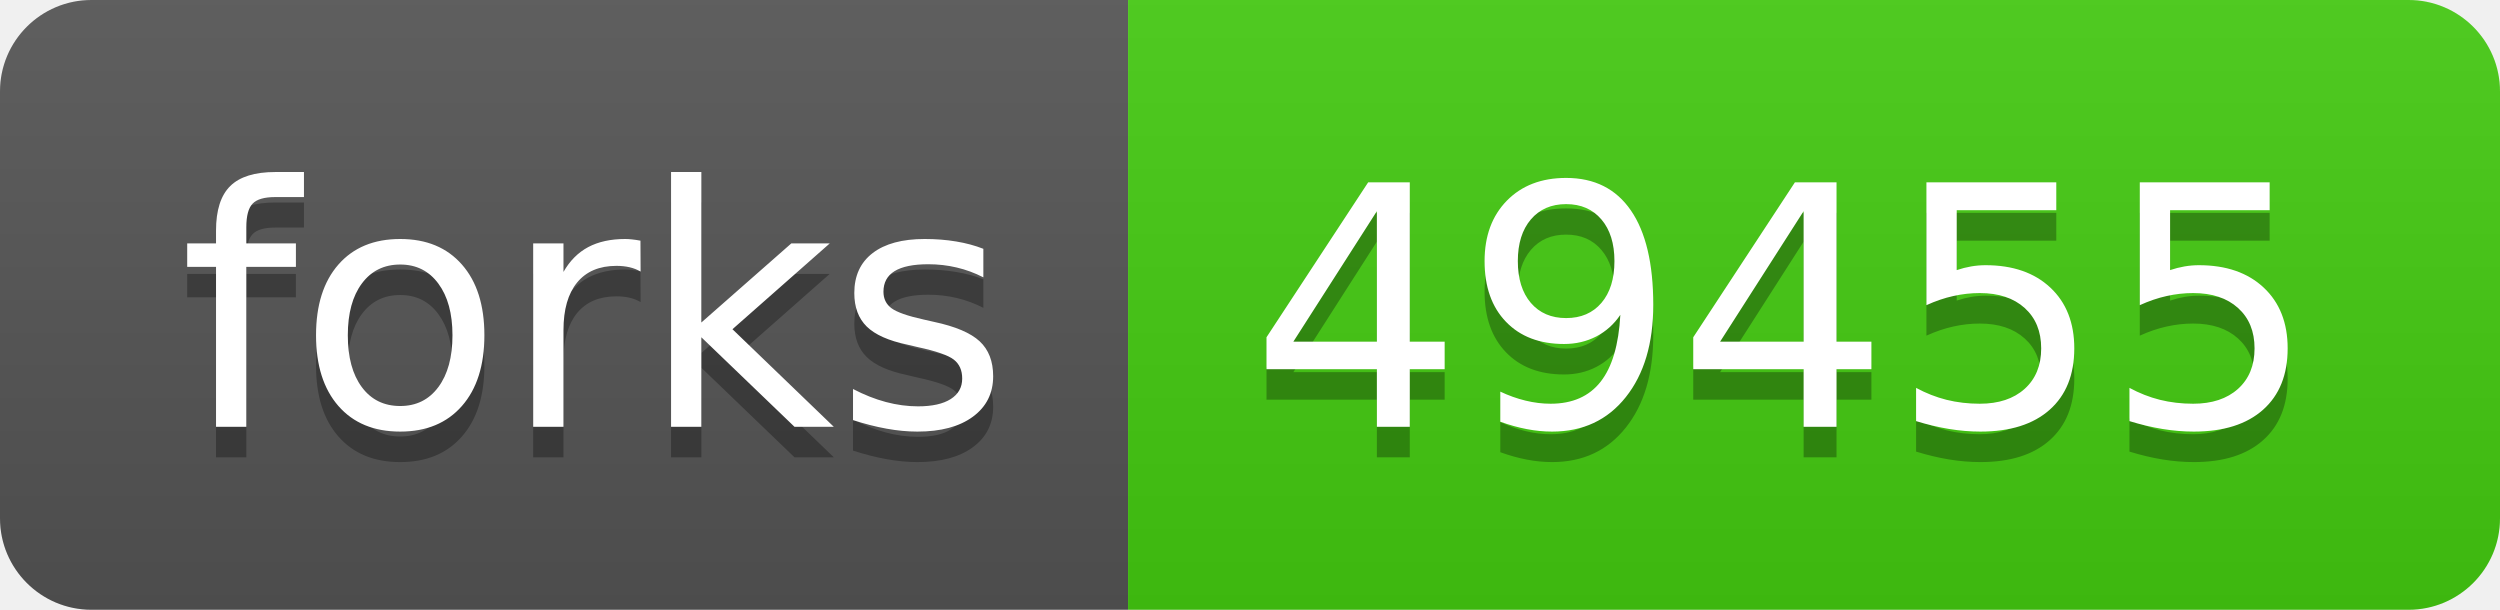
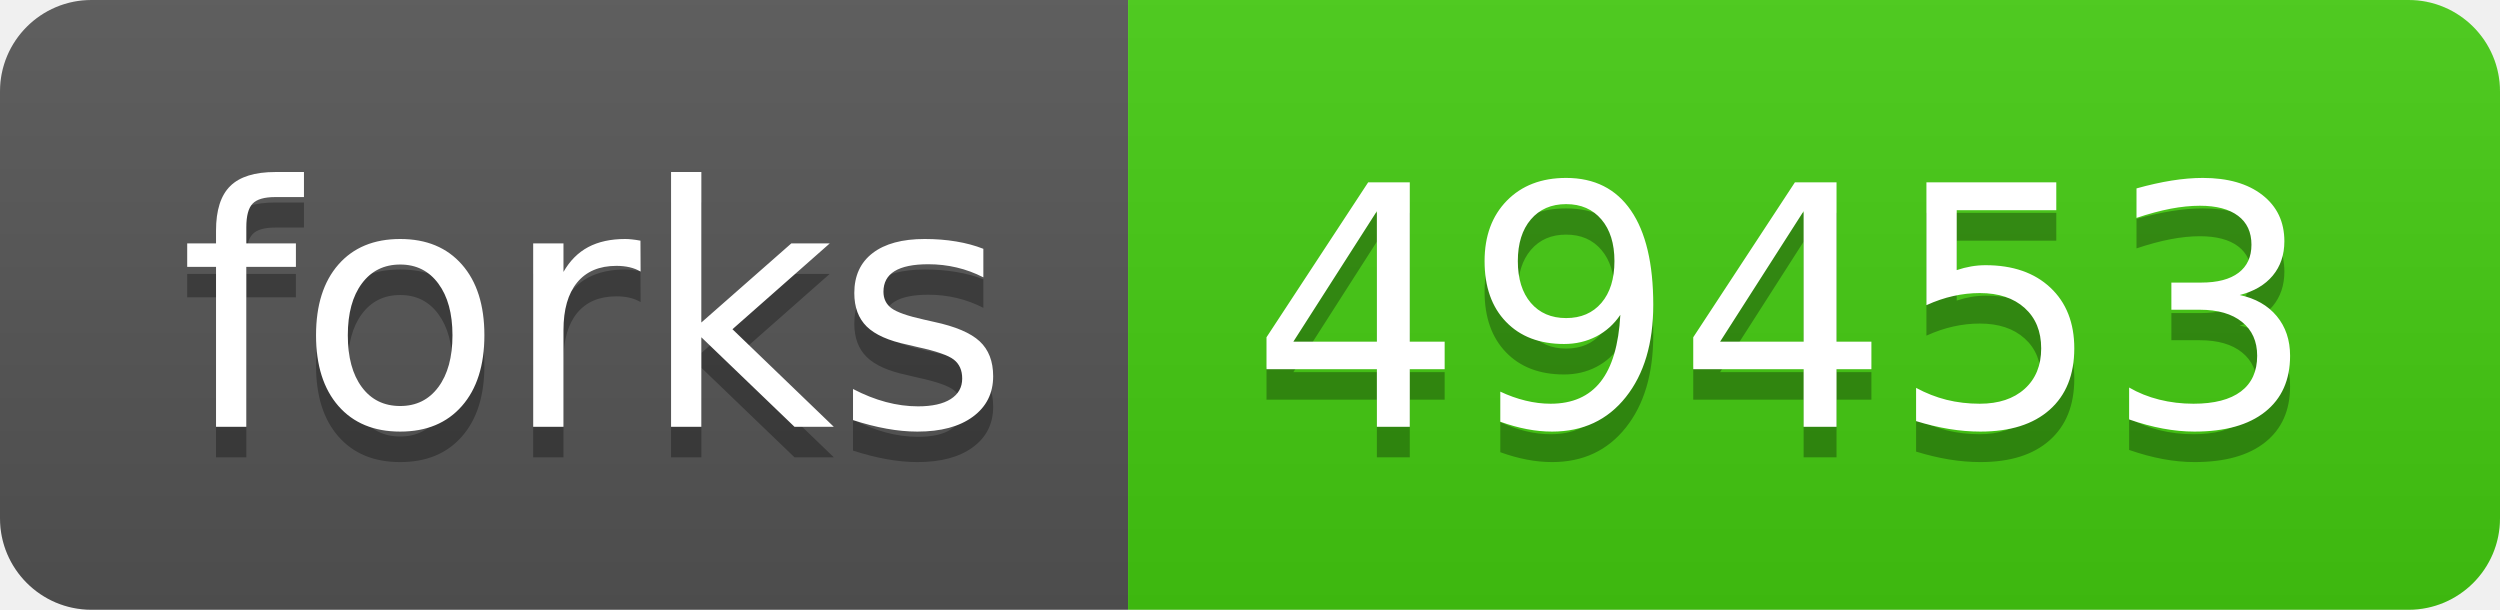
- <svg xmlns="http://www.w3.org/2000/svg" width="82" height="20" role="img" aria-label="forks: 49455">
+ <svg xmlns="http://www.w3.org/2000/svg" width="82" height="20" role="img" aria-label="forks: 49453">
  <linearGradient id="s" x2="0" y2="100%">
    <stop offset="0" stop-color="#bbb" stop-opacity=".1" />
    <stop offset="1" stop-opacity=".1" />
  </linearGradient>
  <clipPath id="r">
    <rect width="82" height="20" rx="3" fill="#fff" />
  </clipPath>
  <g clip-path="url(#r)">
    <rect width="37" height="20" fill="#555" />
    <rect x="37" width="45" height="20" fill="#4c1" />
    <rect width="82" height="20" fill="url(#s)" />
  </g>
  <g fill="#fff" text-anchor="middle" font-family="Verdana,Geneva,DejaVu Sans,sans-serif" text-rendering="geometricPrecision" font-size="110">
    <text aria-hidden="true" x="195" y="150" fill="#010101" fill-opacity=".3" transform="scale(.1)" textLength="270">forks</text>
    <text x="195" y="140" transform="scale(.1)" fill="#fff" textLength="270">forks</text>
-     <text aria-hidden="true" x="585" y="150" fill="#010101" fill-opacity=".3" transform="scale(.1)" textLength="350">49455</text>
-     <text x="585" y="140" transform="scale(.1)" fill="#fff" textLength="350">49455</text>
+     <text aria-hidden="true" x="585" y="150" fill="#010101" fill-opacity=".3" transform="scale(.1)" textLength="350">49453</text>
+     <text x="585" y="140" transform="scale(.1)" fill="#fff" textLength="350">49453</text>
  </g>
</svg>
